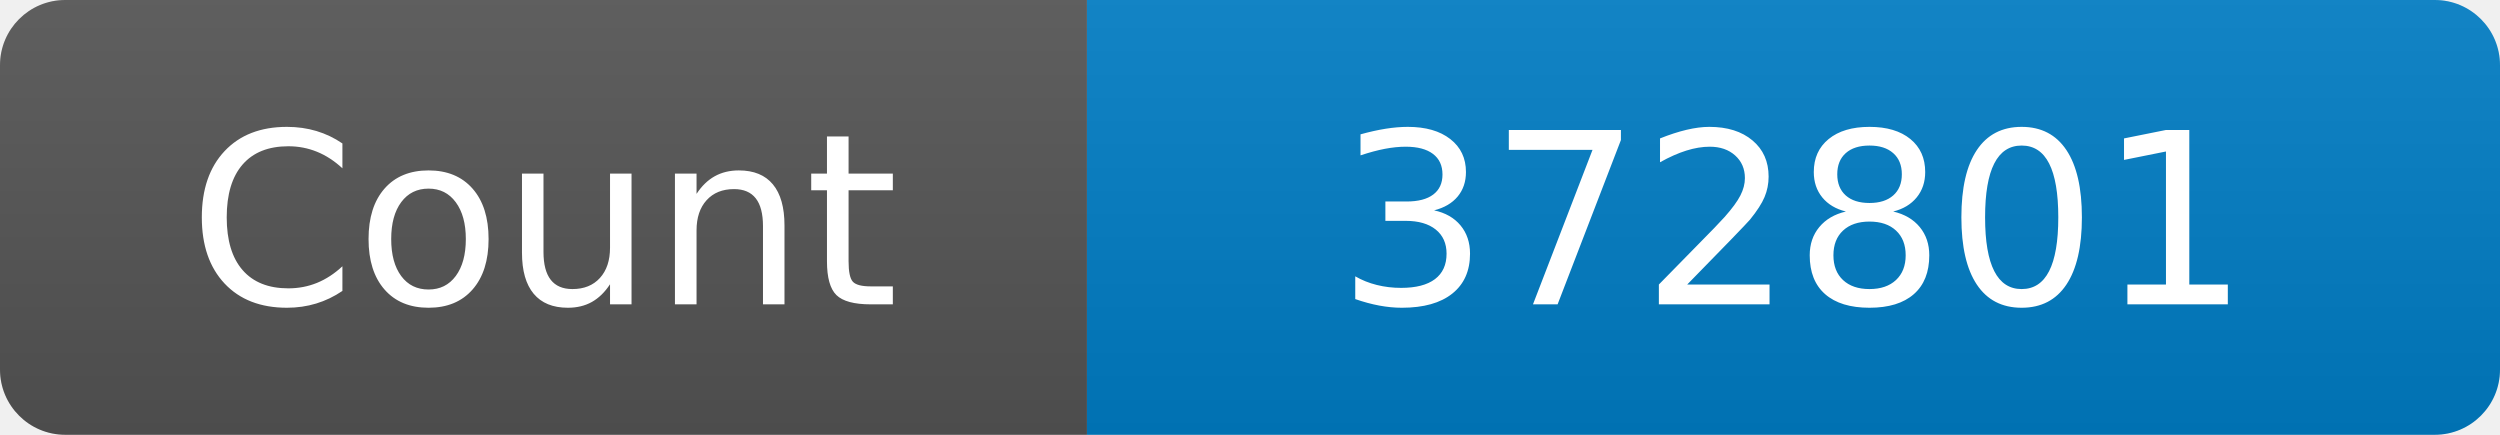
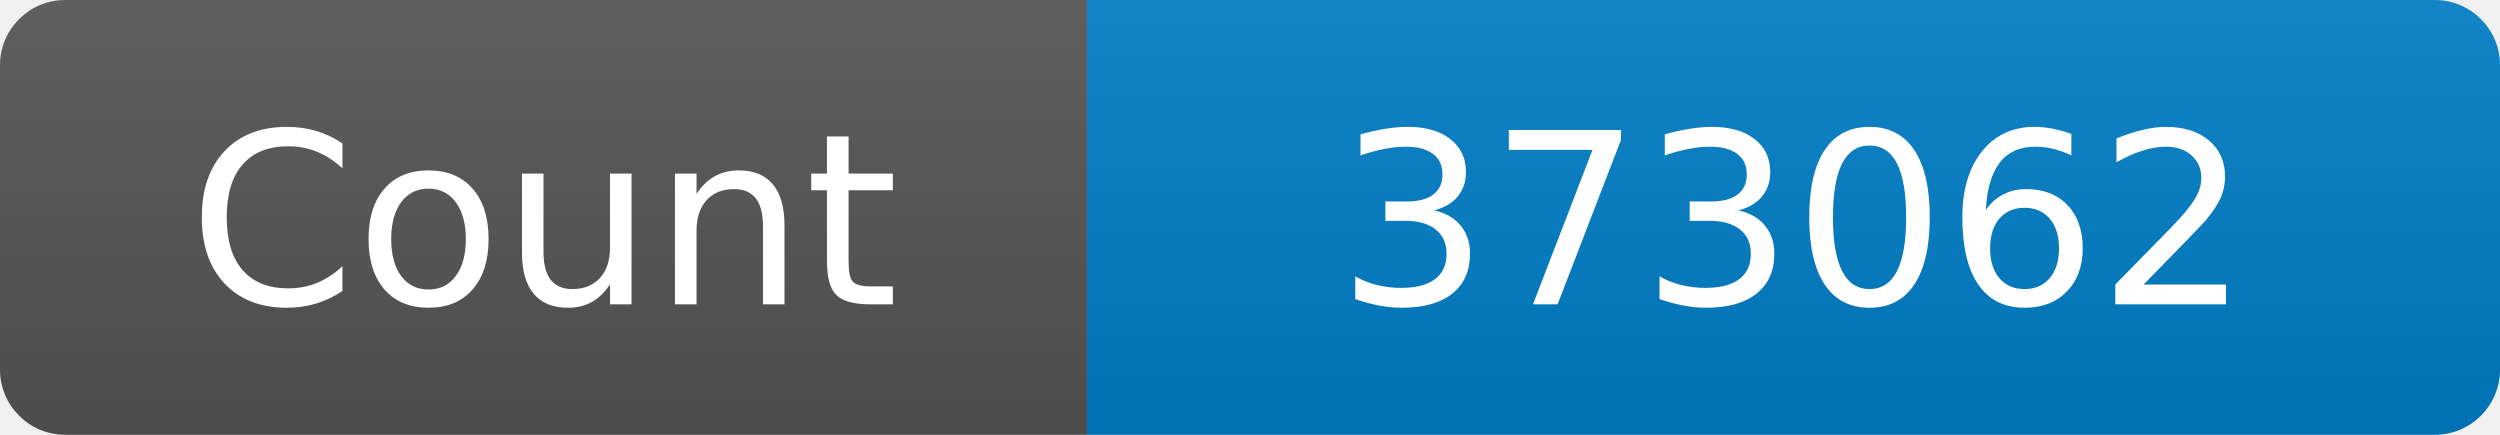
<svg xmlns="http://www.w3.org/2000/svg" width="115" height="20" role="img" aria-label="Maintained?: yes">
  <linearGradient id="s" x2="0" y2="100%">
    <stop offset="0" stop-color="#bbb" stop-opacity=".1" />
    <stop offset="1" stop-opacity=".1" />
  </linearGradient>
  <clipPath id="r">
    <rect width="115" height="20" rx="3" fill="#fff" />
  </clipPath>
  <g clip-path="url(#r)">
    <rect width="50" height="20" fill="#555" />
    <rect x="50" width="160" height="20" fill="#007ec6" />
    <rect width="115" height="20" fill="url(#s)" />
  </g>
  <g fill="#fff" text-anchor="middle" font-family="Verdana,Geneva,DejaVu Sans,sans-serif" font-size="110">
    <text x="250" y="140" transform="scale(.1)" fill="#fff">Count</text>
-     <text x="825" y="140" transform="scale(.1)" fill="#fff">372801</text>
+     <text x="825" y="140" transform="scale(.1)" fill="#fff">373062</text>
  </g>
</svg>
